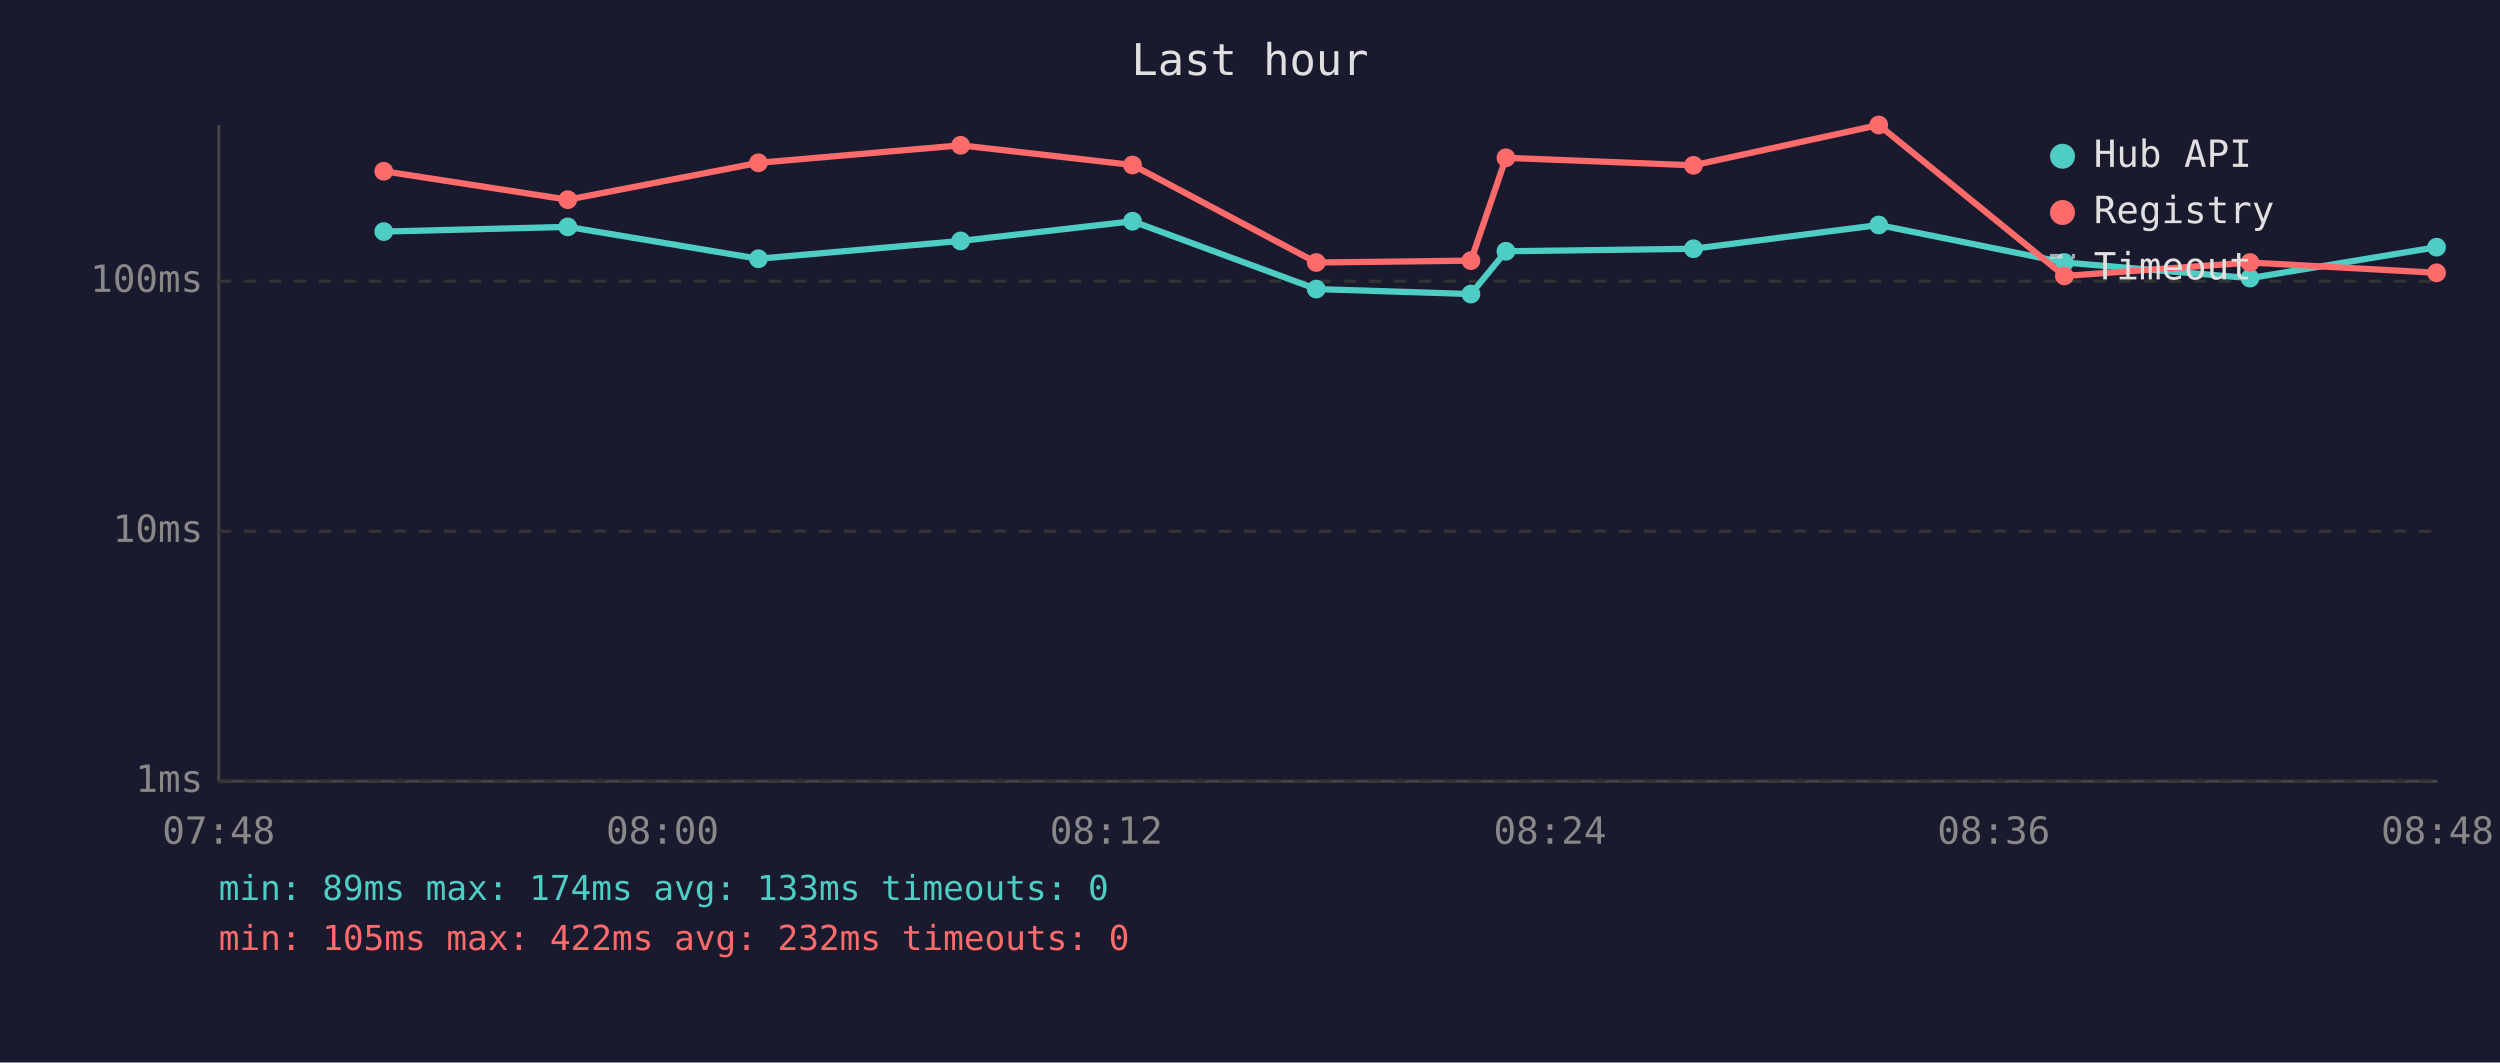
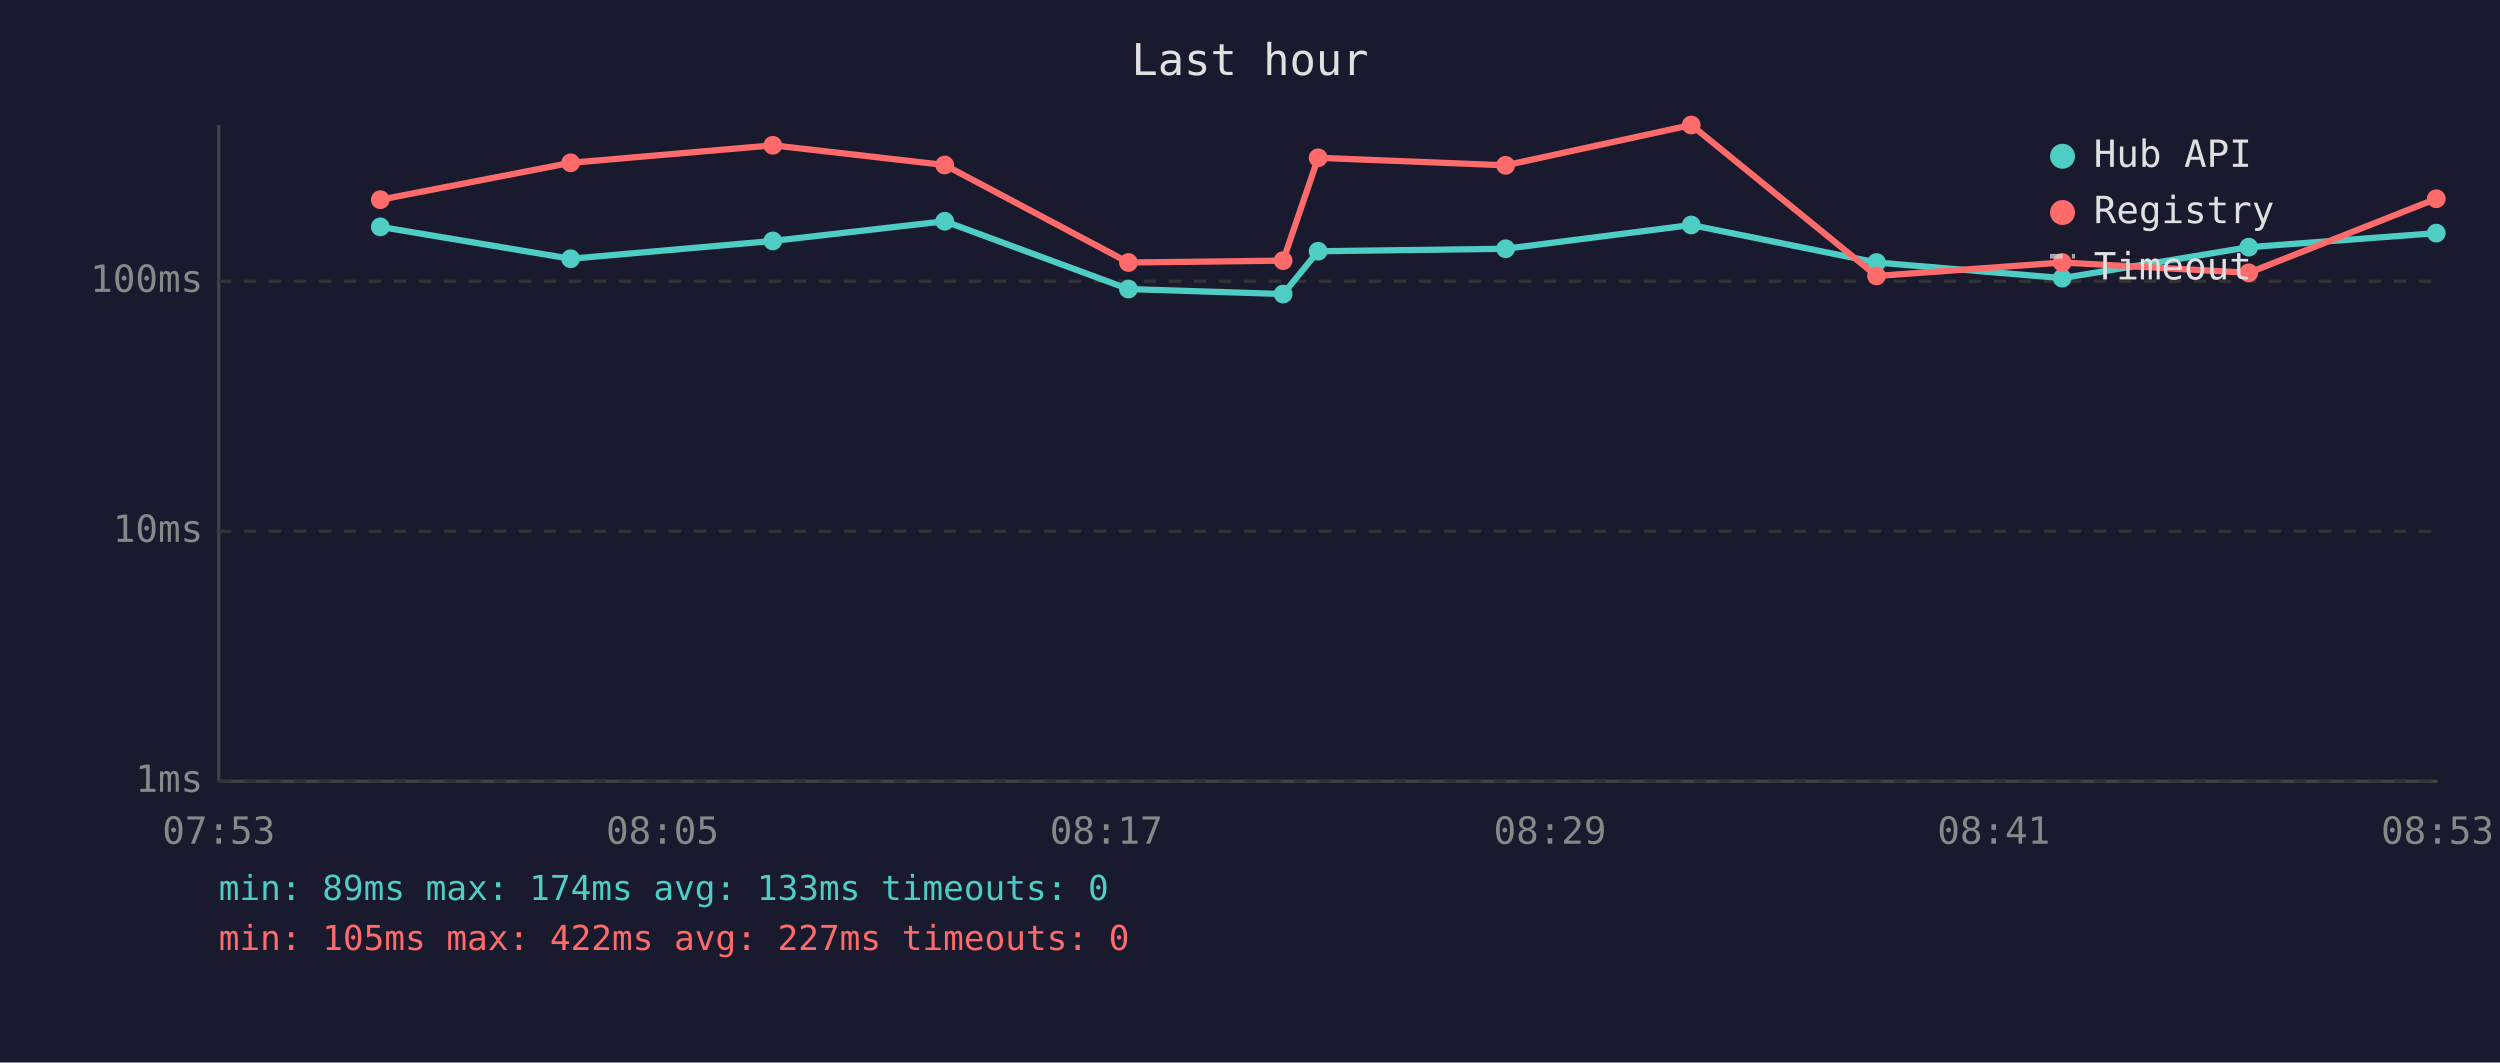
<svg xmlns="http://www.w3.org/2000/svg" viewBox="0 0 800 340" font-family="monospace" font-size="12">
  <rect width="800" height="340" fill="#1a1a2e" />
  <text x="400" y="24" fill="#e0e0e0" font-size="14" text-anchor="middle">Last hour</text>
  <line x1="70" y1="40" x2="70" y2="250" stroke="#444" stroke-width="1" />
  <line x1="70" y1="250" x2="780" y2="250" stroke="#444" stroke-width="1" />
  <line x1="70" y1="250" x2="780" y2="250" stroke="#333" stroke-width="1" stroke-dasharray="4" />
  <text x="65" y="250" fill="#888" text-anchor="end" dominant-baseline="middle">1ms</text>
  <line x1="70" y1="170" x2="780" y2="170" stroke="#333" stroke-width="1" stroke-dasharray="4" />
  <text x="65" y="170" fill="#888" text-anchor="end" dominant-baseline="middle">10ms</text>
  <line x1="70" y1="90" x2="780" y2="90" stroke="#333" stroke-width="1" stroke-dasharray="4" />
  <text x="65" y="90" fill="#888" text-anchor="end" dominant-baseline="middle">100ms</text>
-   <text x="70" y="270" fill="#888" text-anchor="middle">07:48</text>
-   <text x="212" y="270" fill="#888" text-anchor="middle">08:00</text>
-   <text x="354" y="270" fill="#888" text-anchor="middle">08:12</text>
-   <text x="496" y="270" fill="#888" text-anchor="middle">08:24</text>
-   <text x="638" y="270" fill="#888" text-anchor="middle">08:36</text>
-   <text x="780" y="270" fill="#888" text-anchor="middle">08:48</text>
-   <polyline points="122.8,74.1 181.7,72.6 242.7,82.8 307.4,77.1 362.4,70.8 421.2,92.5 470.7,94.1 481.9,80.4 541.9,79.6 601.2,72.0 660.6,84.0 720.0,89.0 779.7,79.1" fill="none" stroke="#4ecdc4" stroke-width="2" opacity="1" />
-   <circle cx="122.8" cy="74.1" r="3" fill="#4ecdc4" />
-   <circle cx="181.7" cy="72.6" r="3" fill="#4ecdc4" />
-   <circle cx="242.7" cy="82.8" r="3" fill="#4ecdc4" />
-   <circle cx="307.4" cy="77.1" r="3" fill="#4ecdc4" />
-   <circle cx="362.4" cy="70.8" r="3" fill="#4ecdc4" />
-   <circle cx="421.2" cy="92.5" r="3" fill="#4ecdc4" />
-   <circle cx="470.7" cy="94.1" r="3" fill="#4ecdc4" />
-   <circle cx="481.9" cy="80.4" r="3" fill="#4ecdc4" />
-   <circle cx="541.9" cy="79.6" r="3" fill="#4ecdc4" />
-   <circle cx="601.2" cy="72.0" r="3" fill="#4ecdc4" />
-   <circle cx="660.6" cy="84.0" r="3" fill="#4ecdc4" />
-   <circle cx="720.0" cy="89.0" r="3" fill="#4ecdc4" />
-   <circle cx="779.7" cy="79.1" r="3" fill="#4ecdc4" />
-   <polyline points="122.8,54.8 181.7,63.9 242.7,52.1 307.4,46.5 362.4,52.8 421.2,84.0 470.7,83.4 481.9,50.5 541.9,52.9 601.2,40.0 660.6,88.3 720.0,84.0 779.7,87.3" fill="none" stroke="#ff6b6b" stroke-width="2" opacity="1" />
-   <circle cx="122.8" cy="54.8" r="3" fill="#ff6b6b" />
-   <circle cx="181.7" cy="63.9" r="3" fill="#ff6b6b" />
-   <circle cx="242.7" cy="52.1" r="3" fill="#ff6b6b" />
-   <circle cx="307.4" cy="46.5" r="3" fill="#ff6b6b" />
-   <circle cx="362.4" cy="52.8" r="3" fill="#ff6b6b" />
-   <circle cx="421.2" cy="84.0" r="3" fill="#ff6b6b" />
-   <circle cx="470.7" cy="83.4" r="3" fill="#ff6b6b" />
-   <circle cx="481.9" cy="50.5" r="3" fill="#ff6b6b" />
-   <circle cx="541.9" cy="52.9" r="3" fill="#ff6b6b" />
-   <circle cx="601.2" cy="40.0" r="3" fill="#ff6b6b" />
-   <circle cx="660.6" cy="88.3" r="3" fill="#ff6b6b" />
-   <circle cx="720.0" cy="84.0" r="3" fill="#ff6b6b" />
-   <circle cx="779.7" cy="87.3" r="3" fill="#ff6b6b" />
+   <text x="70" y="270" fill="#888" text-anchor="middle">07:53</text>
+   <text x="212" y="270" fill="#888" text-anchor="middle">08:05</text>
+   <text x="354" y="270" fill="#888" text-anchor="middle">08:17</text>
+   <text x="496" y="270" fill="#888" text-anchor="middle">08:29</text>
+   <text x="638" y="270" fill="#888" text-anchor="middle">08:41</text>
+   <text x="780" y="270" fill="#888" text-anchor="middle">08:53</text>
+   <polyline points="121.7,72.6 182.6,82.8 247.3,77.1 302.3,70.8 361.1,92.5 410.6,94.1 421.8,80.4 481.8,79.6 541.2,72.0 600.5,84.0 659.9,89.0 719.6,79.1 779.6,74.6" fill="none" stroke="#4ecdc4" stroke-width="2" opacity="1" />
+   <circle cx="121.7" cy="72.6" r="3" fill="#4ecdc4" />
+   <circle cx="182.6" cy="82.8" r="3" fill="#4ecdc4" />
+   <circle cx="247.3" cy="77.1" r="3" fill="#4ecdc4" />
+   <circle cx="302.3" cy="70.8" r="3" fill="#4ecdc4" />
+   <circle cx="361.1" cy="92.5" r="3" fill="#4ecdc4" />
+   <circle cx="410.6" cy="94.1" r="3" fill="#4ecdc4" />
+   <circle cx="421.8" cy="80.4" r="3" fill="#4ecdc4" />
+   <circle cx="481.8" cy="79.6" r="3" fill="#4ecdc4" />
+   <circle cx="541.2" cy="72.0" r="3" fill="#4ecdc4" />
+   <circle cx="600.5" cy="84.0" r="3" fill="#4ecdc4" />
+   <circle cx="659.9" cy="89.0" r="3" fill="#4ecdc4" />
+   <circle cx="719.6" cy="79.1" r="3" fill="#4ecdc4" />
+   <circle cx="779.6" cy="74.6" r="3" fill="#4ecdc4" />
+   <polyline points="121.7,63.9 182.6,52.1 247.3,46.5 302.3,52.8 361.1,84.0 410.6,83.4 421.8,50.5 481.8,52.9 541.2,40.0 600.5,88.3 659.9,84.0 719.6,87.3 779.6,63.6" fill="none" stroke="#ff6b6b" stroke-width="2" opacity="1" />
+   <circle cx="121.7" cy="63.9" r="3" fill="#ff6b6b" />
+   <circle cx="182.6" cy="52.1" r="3" fill="#ff6b6b" />
+   <circle cx="247.3" cy="46.5" r="3" fill="#ff6b6b" />
+   <circle cx="302.3" cy="52.8" r="3" fill="#ff6b6b" />
+   <circle cx="361.1" cy="84.0" r="3" fill="#ff6b6b" />
+   <circle cx="410.6" cy="83.4" r="3" fill="#ff6b6b" />
+   <circle cx="421.8" cy="50.5" r="3" fill="#ff6b6b" />
+   <circle cx="481.8" cy="52.9" r="3" fill="#ff6b6b" />
+   <circle cx="541.2" cy="40.0" r="3" fill="#ff6b6b" />
+   <circle cx="600.5" cy="88.3" r="3" fill="#ff6b6b" />
+   <circle cx="659.9" cy="84.0" r="3" fill="#ff6b6b" />
+   <circle cx="719.6" cy="87.3" r="3" fill="#ff6b6b" />
+   <circle cx="779.6" cy="63.6" r="3" fill="#ff6b6b" />
  <circle cx="660" cy="50" r="4" fill="#4ecdc4" />
  <text x="670" y="50" fill="#e0e0e0" dominant-baseline="middle">Hub API</text>
  <circle cx="660" cy="68" r="4" fill="#ff6b6b" />
  <text x="670" y="68" fill="#e0e0e0" dominant-baseline="middle">Registry</text>
  <line x1="656" y1="82" x2="664" y2="82" stroke="#e0e0e0" stroke-width="1.5" stroke-dasharray="4,3" opacity="0.7" />
  <text x="670" y="86" fill="#e0e0e0" dominant-baseline="middle">Timeout</text>
  <text x="70" y="288" fill="#4ecdc4" font-size="11">min: 89ms  max: 174ms  avg: 133ms  timeouts: 0</text>
-   <text x="70" y="304" fill="#ff6b6b" font-size="11">min: 105ms  max: 422ms  avg: 232ms  timeouts: 0</text>
+   <text x="70" y="304" fill="#ff6b6b" font-size="11">min: 105ms  max: 422ms  avg: 227ms  timeouts: 0</text>
</svg>
